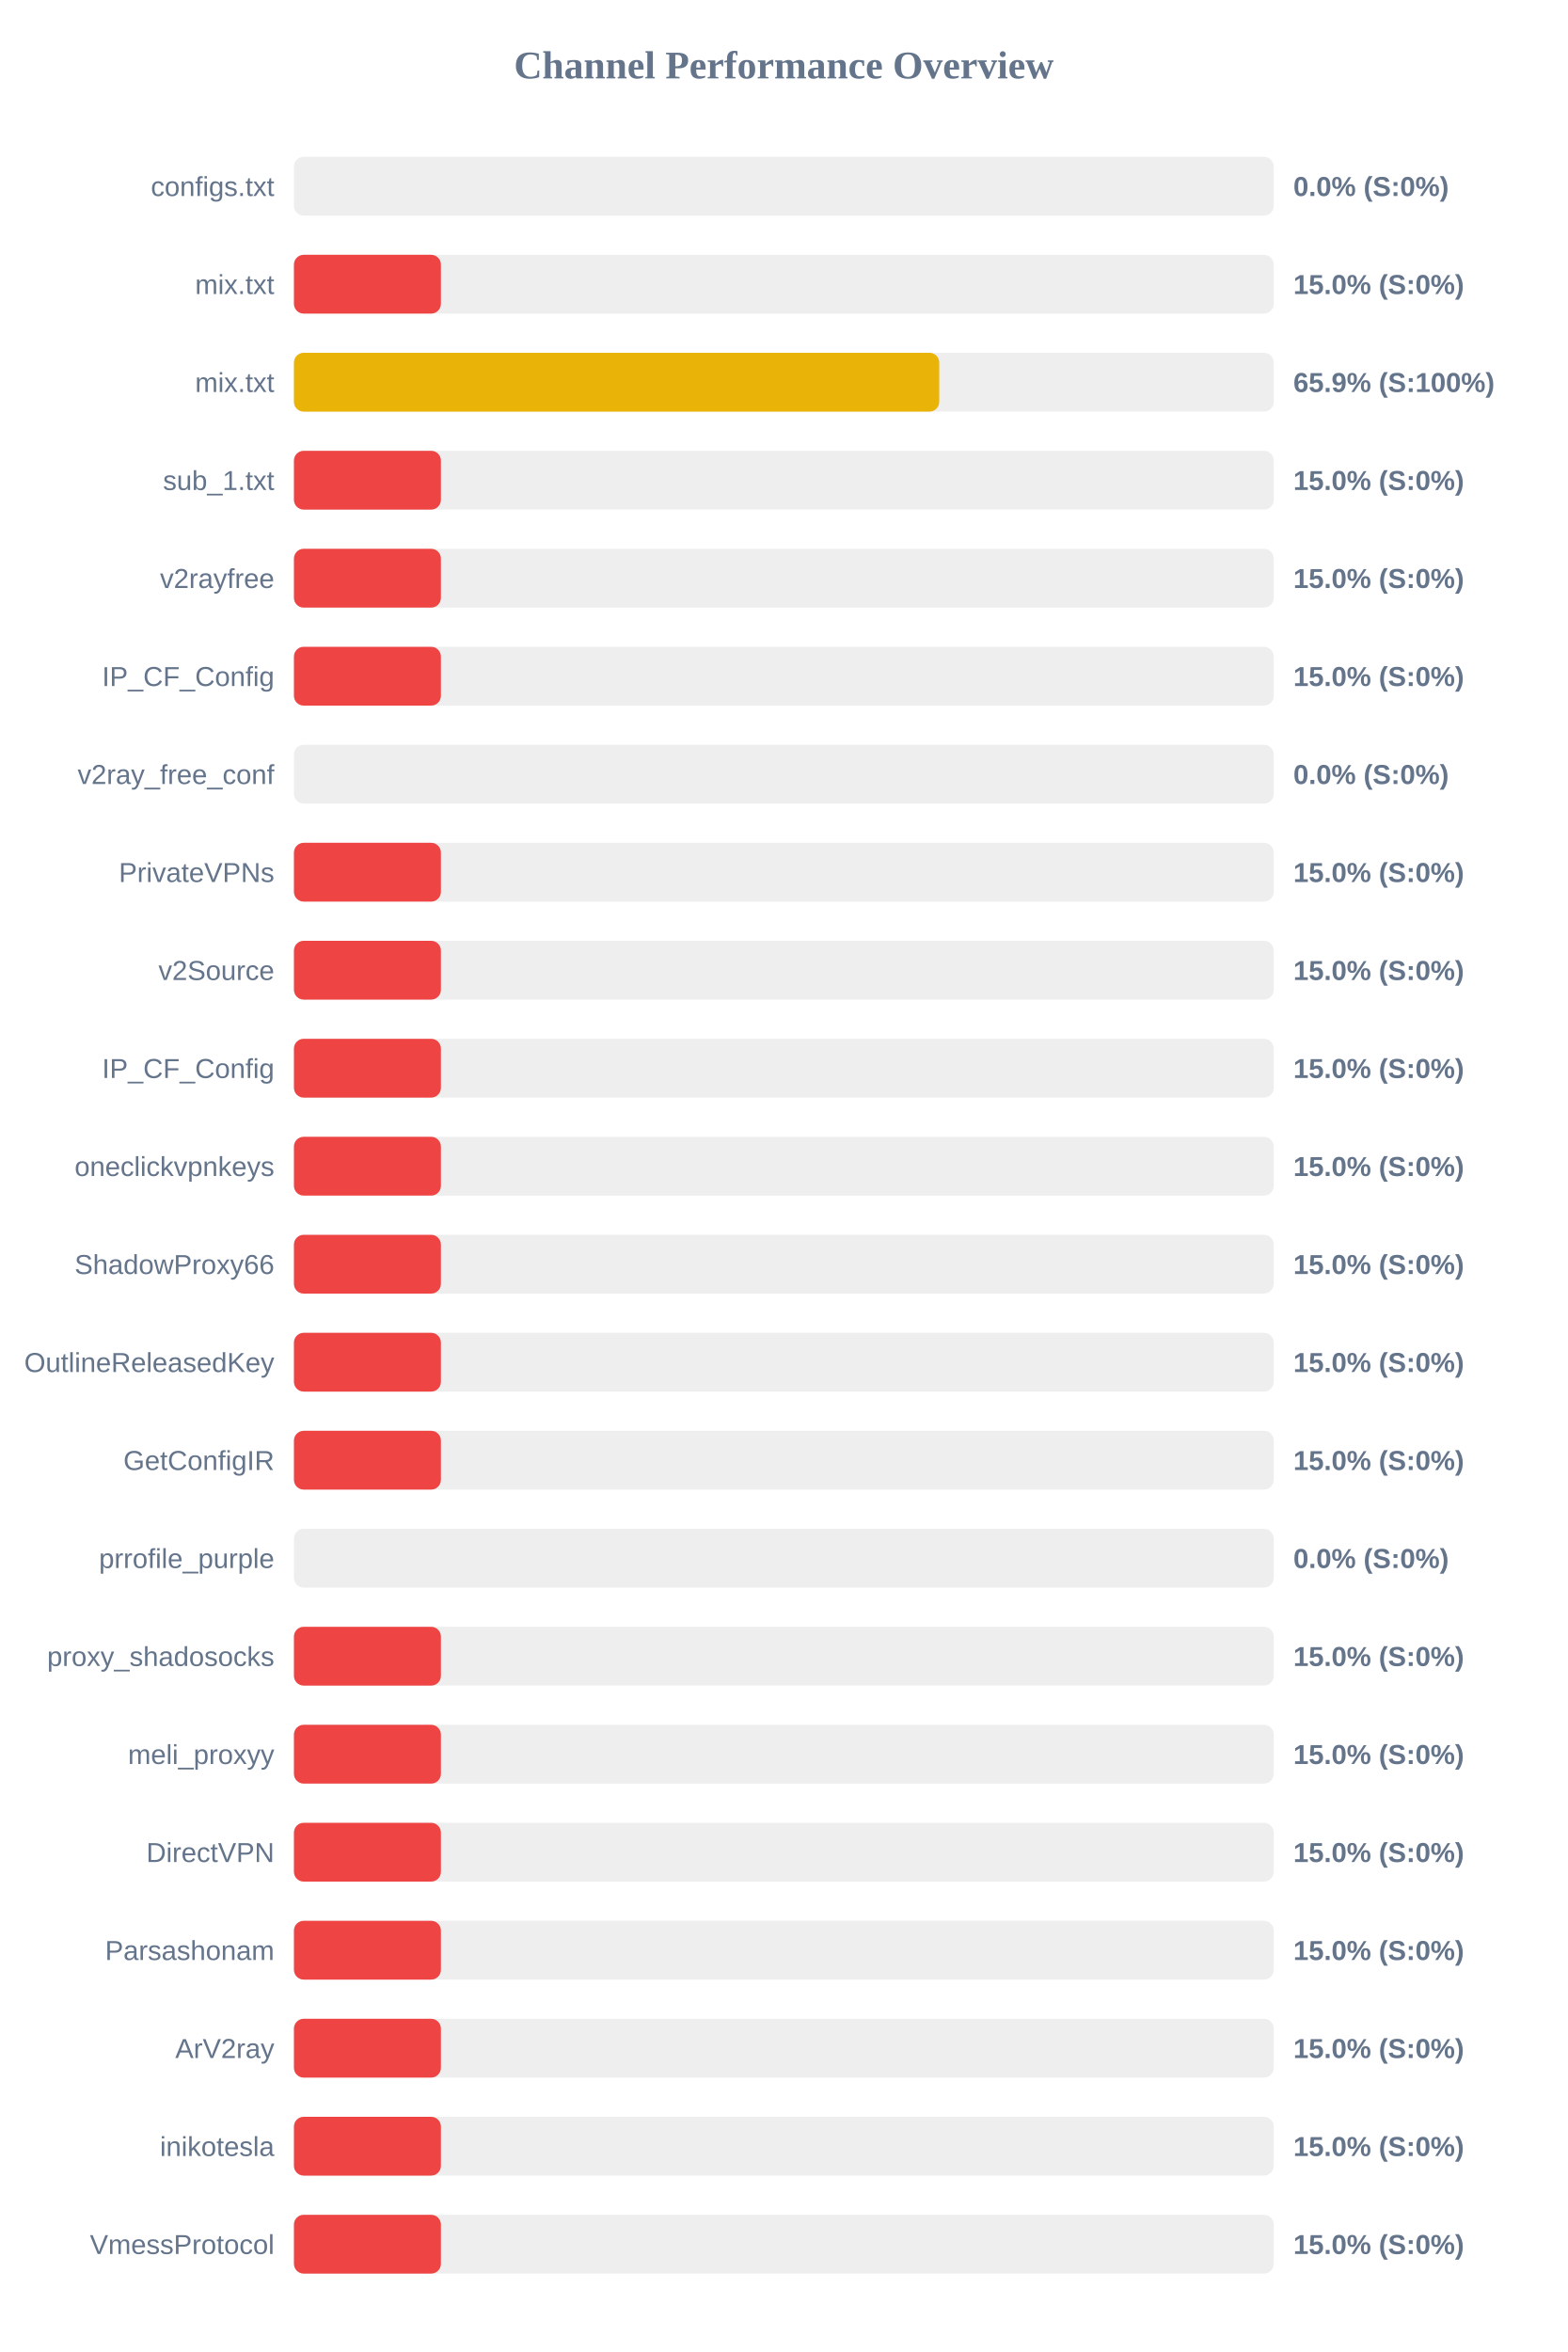
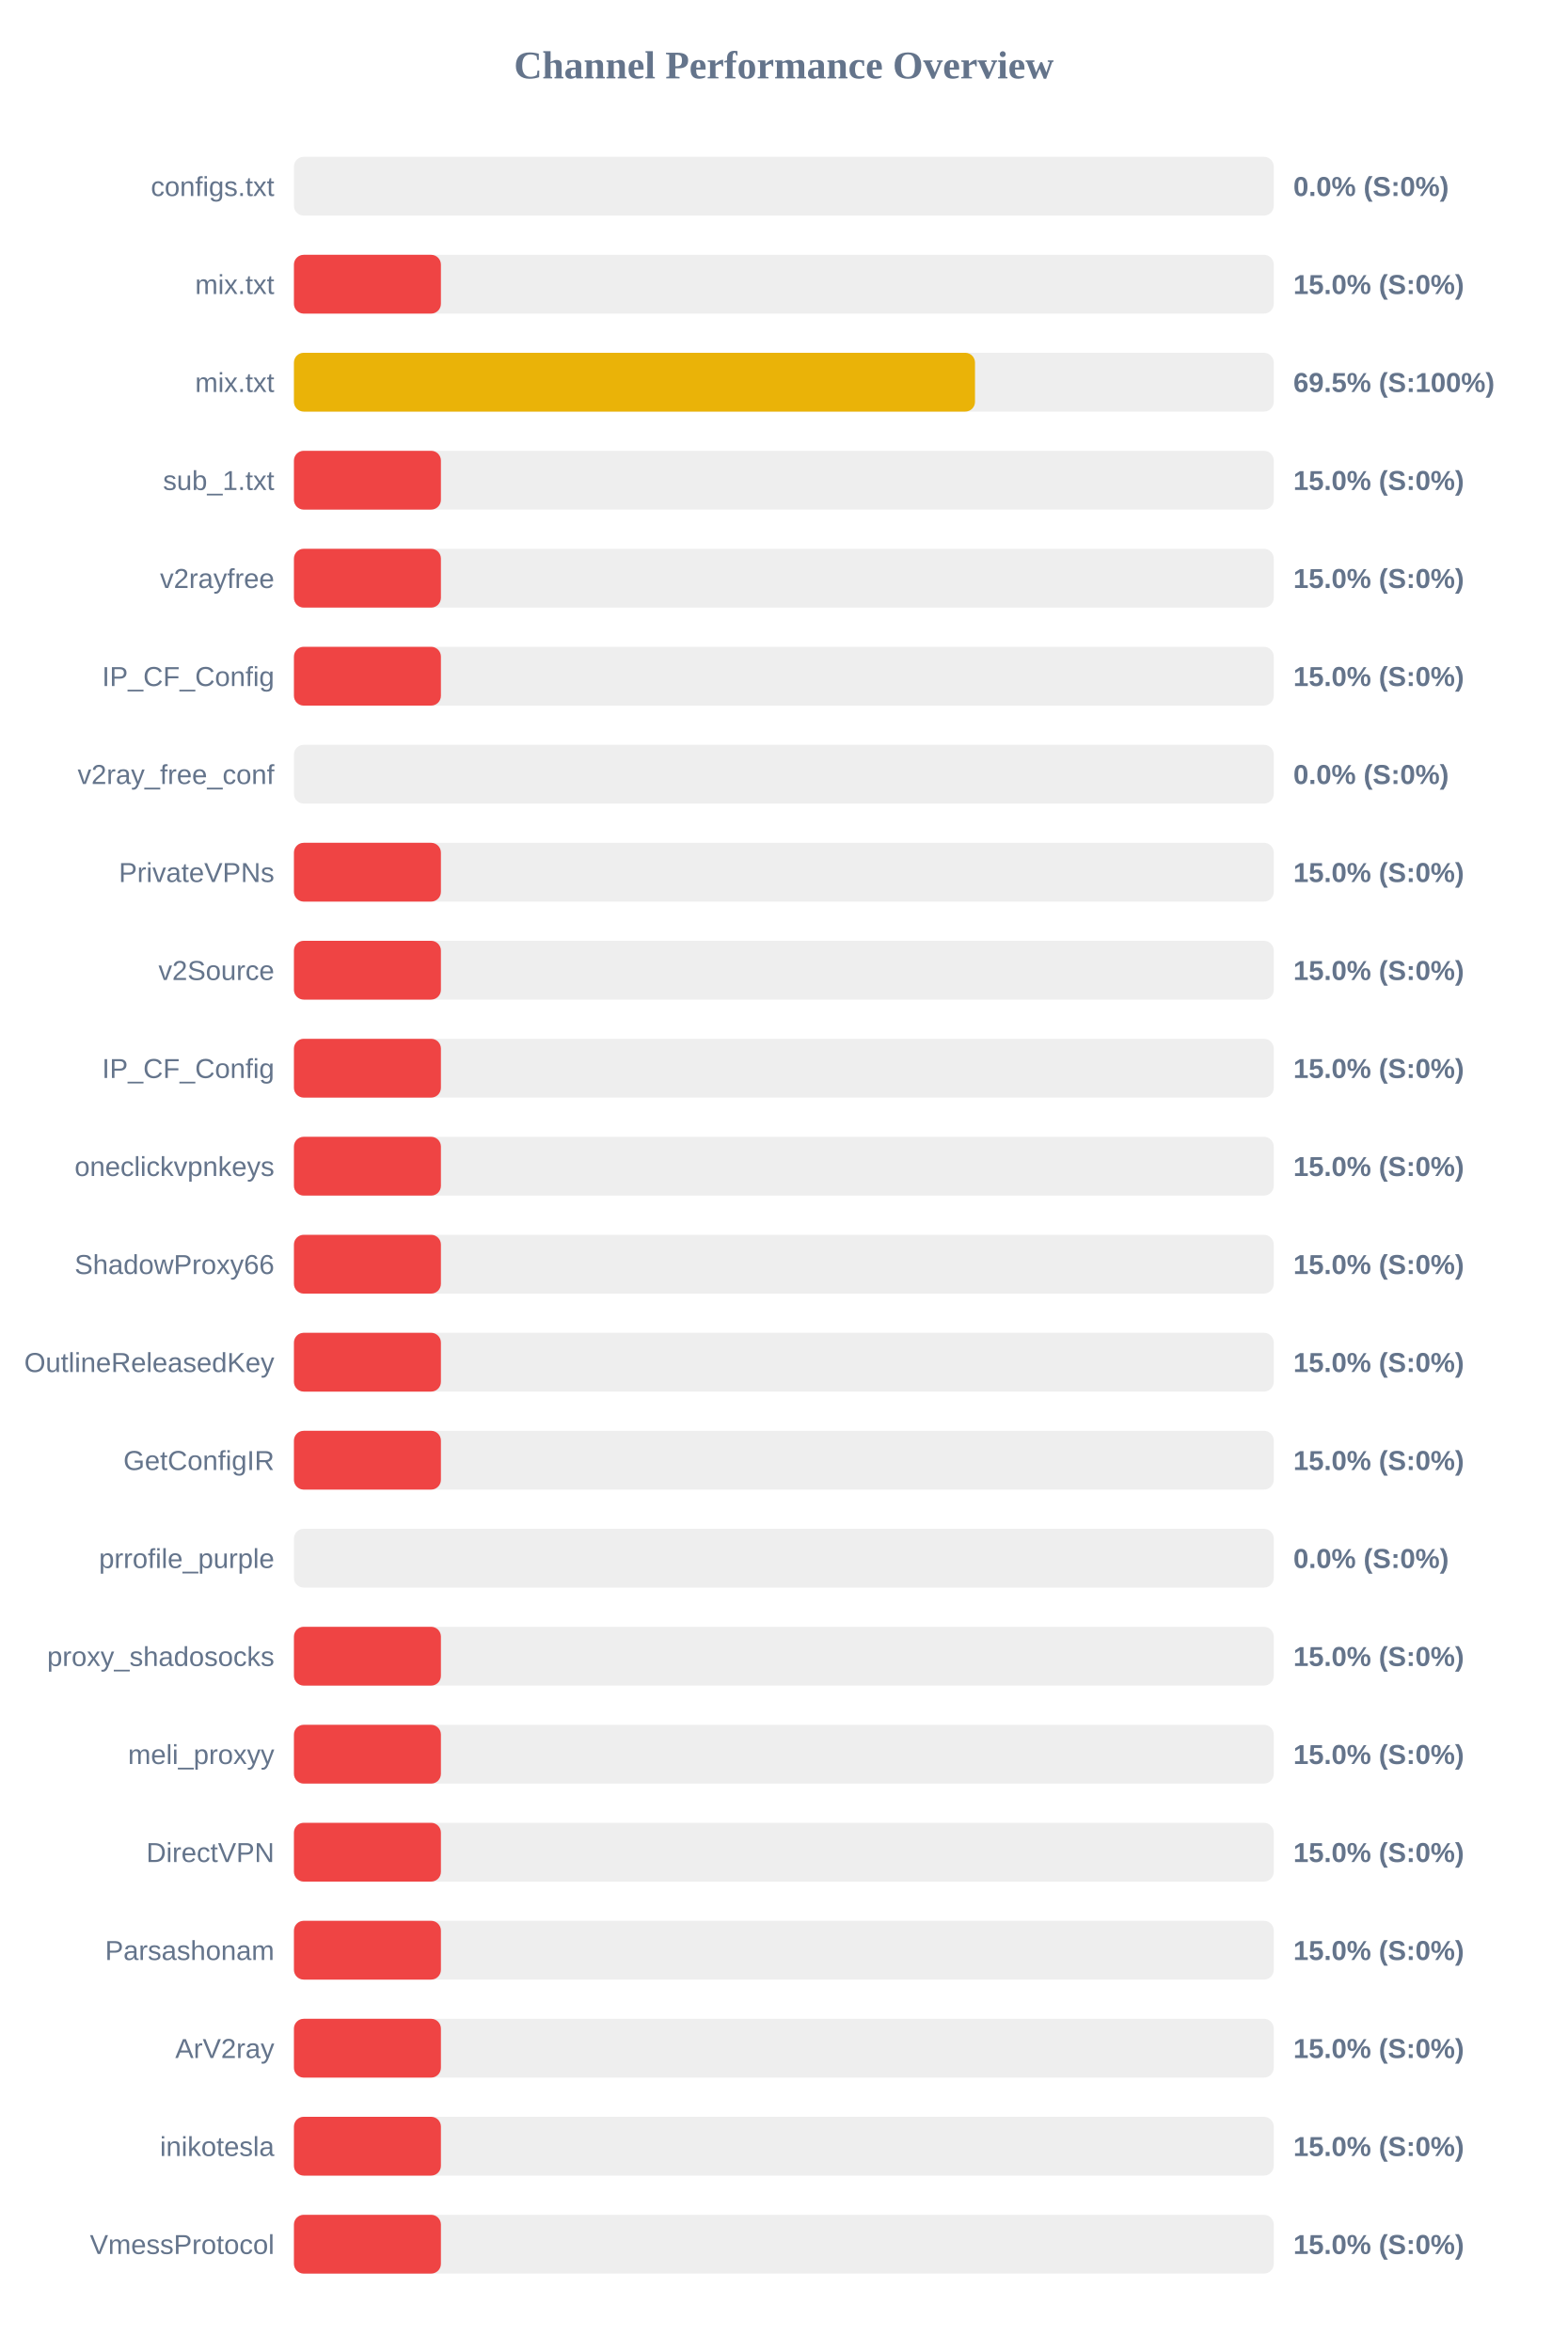
<svg xmlns="http://www.w3.org/2000/svg" width="800" height="1200" version="1.1">
  <style>
        .row { font: 14px Arial; fill: #64748b; }
        .score { font: bold 14px Arial; fill: #64748b; }
    </style>
  <text x="400" y="40" text-anchor="middle" font-size="20px" font-weight="bold" fill="#64748b">Channel Performance Overview</text>
  <rect x="150" y="80" width="500" height="30" fill="#eee" rx="5" />
  <rect x="150" y="80" width="0.0" height="30" fill="#ef4444" rx="5" />
  <text x="140" y="100" text-anchor="end" class="row">configs.txt</text>
  <text x="660" y="100" text-anchor="start" class="score">0.0% (S:0%)</text>
  <rect x="150" y="130" width="500" height="30" fill="#eee" rx="5" />
  <rect x="150" y="130" width="75.0" height="30" fill="#ef4444" rx="5" />
  <text x="140" y="150" text-anchor="end" class="row">mix.txt</text>
  <text x="660" y="150" text-anchor="start" class="score">15.0% (S:0%)</text>
  <rect x="150" y="180" width="500" height="30" fill="#eee" rx="5" />
-   <rect x="150" y="180" width="329.3" height="30" fill="#eab308" rx="5" />
+   <rect x="150" y="180" width="347.55" height="30" fill="#eab308" rx="5" />
  <text x="140" y="200" text-anchor="end" class="row">mix.txt</text>
-   <text x="660" y="200" text-anchor="start" class="score">65.9% (S:100%)</text>
+   <text x="660" y="200" text-anchor="start" class="score">69.5% (S:100%)</text>
  <rect x="150" y="230" width="500" height="30" fill="#eee" rx="5" />
  <rect x="150" y="230" width="75.0" height="30" fill="#ef4444" rx="5" />
  <text x="140" y="250" text-anchor="end" class="row">sub_1.txt</text>
  <text x="660" y="250" text-anchor="start" class="score">15.0% (S:0%)</text>
  <rect x="150" y="280" width="500" height="30" fill="#eee" rx="5" />
  <rect x="150" y="280" width="75.0" height="30" fill="#ef4444" rx="5" />
  <text x="140" y="300" text-anchor="end" class="row">v2rayfree</text>
  <text x="660" y="300" text-anchor="start" class="score">15.0% (S:0%)</text>
  <rect x="150" y="330" width="500" height="30" fill="#eee" rx="5" />
  <rect x="150" y="330" width="75.0" height="30" fill="#ef4444" rx="5" />
  <text x="140" y="350" text-anchor="end" class="row">IP_CF_Config</text>
  <text x="660" y="350" text-anchor="start" class="score">15.0% (S:0%)</text>
  <rect x="150" y="380" width="500" height="30" fill="#eee" rx="5" />
  <rect x="150" y="380" width="0.0" height="30" fill="#ef4444" rx="5" />
  <text x="140" y="400" text-anchor="end" class="row">v2ray_free_conf</text>
  <text x="660" y="400" text-anchor="start" class="score">0.0% (S:0%)</text>
  <rect x="150" y="430" width="500" height="30" fill="#eee" rx="5" />
  <rect x="150" y="430" width="75.0" height="30" fill="#ef4444" rx="5" />
  <text x="140" y="450" text-anchor="end" class="row">PrivateVPNs</text>
  <text x="660" y="450" text-anchor="start" class="score">15.0% (S:0%)</text>
  <rect x="150" y="480" width="500" height="30" fill="#eee" rx="5" />
  <rect x="150" y="480" width="75.0" height="30" fill="#ef4444" rx="5" />
  <text x="140" y="500" text-anchor="end" class="row">v2Source</text>
  <text x="660" y="500" text-anchor="start" class="score">15.0% (S:0%)</text>
  <rect x="150" y="530" width="500" height="30" fill="#eee" rx="5" />
  <rect x="150" y="530" width="75.0" height="30" fill="#ef4444" rx="5" />
  <text x="140" y="550" text-anchor="end" class="row">IP_CF_Config</text>
  <text x="660" y="550" text-anchor="start" class="score">15.0% (S:0%)</text>
  <rect x="150" y="580" width="500" height="30" fill="#eee" rx="5" />
  <rect x="150" y="580" width="75.0" height="30" fill="#ef4444" rx="5" />
  <text x="140" y="600" text-anchor="end" class="row">oneclickvpnkeys</text>
  <text x="660" y="600" text-anchor="start" class="score">15.0% (S:0%)</text>
  <rect x="150" y="630" width="500" height="30" fill="#eee" rx="5" />
  <rect x="150" y="630" width="75.0" height="30" fill="#ef4444" rx="5" />
  <text x="140" y="650" text-anchor="end" class="row">ShadowProxy66</text>
  <text x="660" y="650" text-anchor="start" class="score">15.0% (S:0%)</text>
  <rect x="150" y="680" width="500" height="30" fill="#eee" rx="5" />
  <rect x="150" y="680" width="75.0" height="30" fill="#ef4444" rx="5" />
  <text x="140" y="700" text-anchor="end" class="row">OutlineReleasedKey</text>
  <text x="660" y="700" text-anchor="start" class="score">15.0% (S:0%)</text>
  <rect x="150" y="730" width="500" height="30" fill="#eee" rx="5" />
  <rect x="150" y="730" width="75.0" height="30" fill="#ef4444" rx="5" />
  <text x="140" y="750" text-anchor="end" class="row">GetConfigIR</text>
  <text x="660" y="750" text-anchor="start" class="score">15.0% (S:0%)</text>
  <rect x="150" y="780" width="500" height="30" fill="#eee" rx="5" />
  <rect x="150" y="780" width="0.0" height="30" fill="#ef4444" rx="5" />
  <text x="140" y="800" text-anchor="end" class="row">prrofile_purple</text>
  <text x="660" y="800" text-anchor="start" class="score">0.0% (S:0%)</text>
  <rect x="150" y="830" width="500" height="30" fill="#eee" rx="5" />
  <rect x="150" y="830" width="75.0" height="30" fill="#ef4444" rx="5" />
  <text x="140" y="850" text-anchor="end" class="row">proxy_shadosocks</text>
  <text x="660" y="850" text-anchor="start" class="score">15.0% (S:0%)</text>
  <rect x="150" y="880" width="500" height="30" fill="#eee" rx="5" />
  <rect x="150" y="880" width="75.0" height="30" fill="#ef4444" rx="5" />
  <text x="140" y="900" text-anchor="end" class="row">meli_proxyy</text>
  <text x="660" y="900" text-anchor="start" class="score">15.0% (S:0%)</text>
  <rect x="150" y="930" width="500" height="30" fill="#eee" rx="5" />
  <rect x="150" y="930" width="75.0" height="30" fill="#ef4444" rx="5" />
  <text x="140" y="950" text-anchor="end" class="row">DirectVPN</text>
  <text x="660" y="950" text-anchor="start" class="score">15.0% (S:0%)</text>
  <rect x="150" y="980" width="500" height="30" fill="#eee" rx="5" />
  <rect x="150" y="980" width="75.0" height="30" fill="#ef4444" rx="5" />
  <text x="140" y="1000" text-anchor="end" class="row">Parsashonam</text>
  <text x="660" y="1000" text-anchor="start" class="score">15.0% (S:0%)</text>
  <rect x="150" y="1030" width="500" height="30" fill="#eee" rx="5" />
  <rect x="150" y="1030" width="75.0" height="30" fill="#ef4444" rx="5" />
  <text x="140" y="1050" text-anchor="end" class="row">ArV2ray</text>
  <text x="660" y="1050" text-anchor="start" class="score">15.0% (S:0%)</text>
  <rect x="150" y="1080" width="500" height="30" fill="#eee" rx="5" />
  <rect x="150" y="1080" width="75.0" height="30" fill="#ef4444" rx="5" />
  <text x="140" y="1100" text-anchor="end" class="row">inikotesla</text>
  <text x="660" y="1100" text-anchor="start" class="score">15.0% (S:0%)</text>
  <rect x="150" y="1130" width="500" height="30" fill="#eee" rx="5" />
  <rect x="150" y="1130" width="75.0" height="30" fill="#ef4444" rx="5" />
  <text x="140" y="1150" text-anchor="end" class="row">VmessProtocol</text>
  <text x="660" y="1150" text-anchor="start" class="score">15.0% (S:0%)</text>
</svg>
